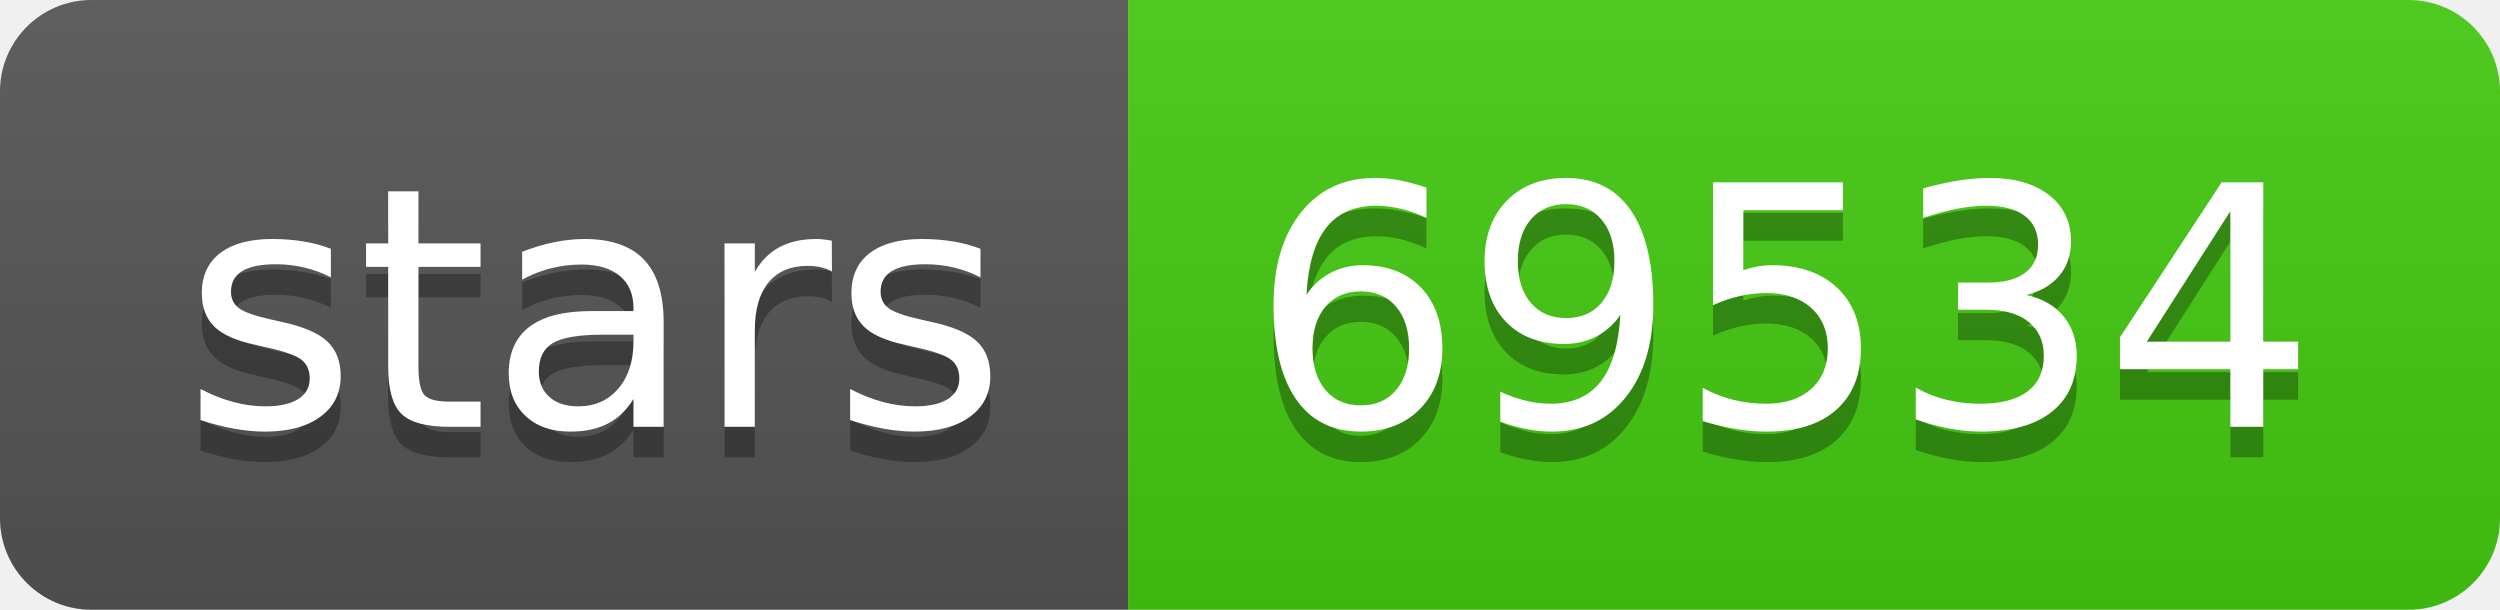
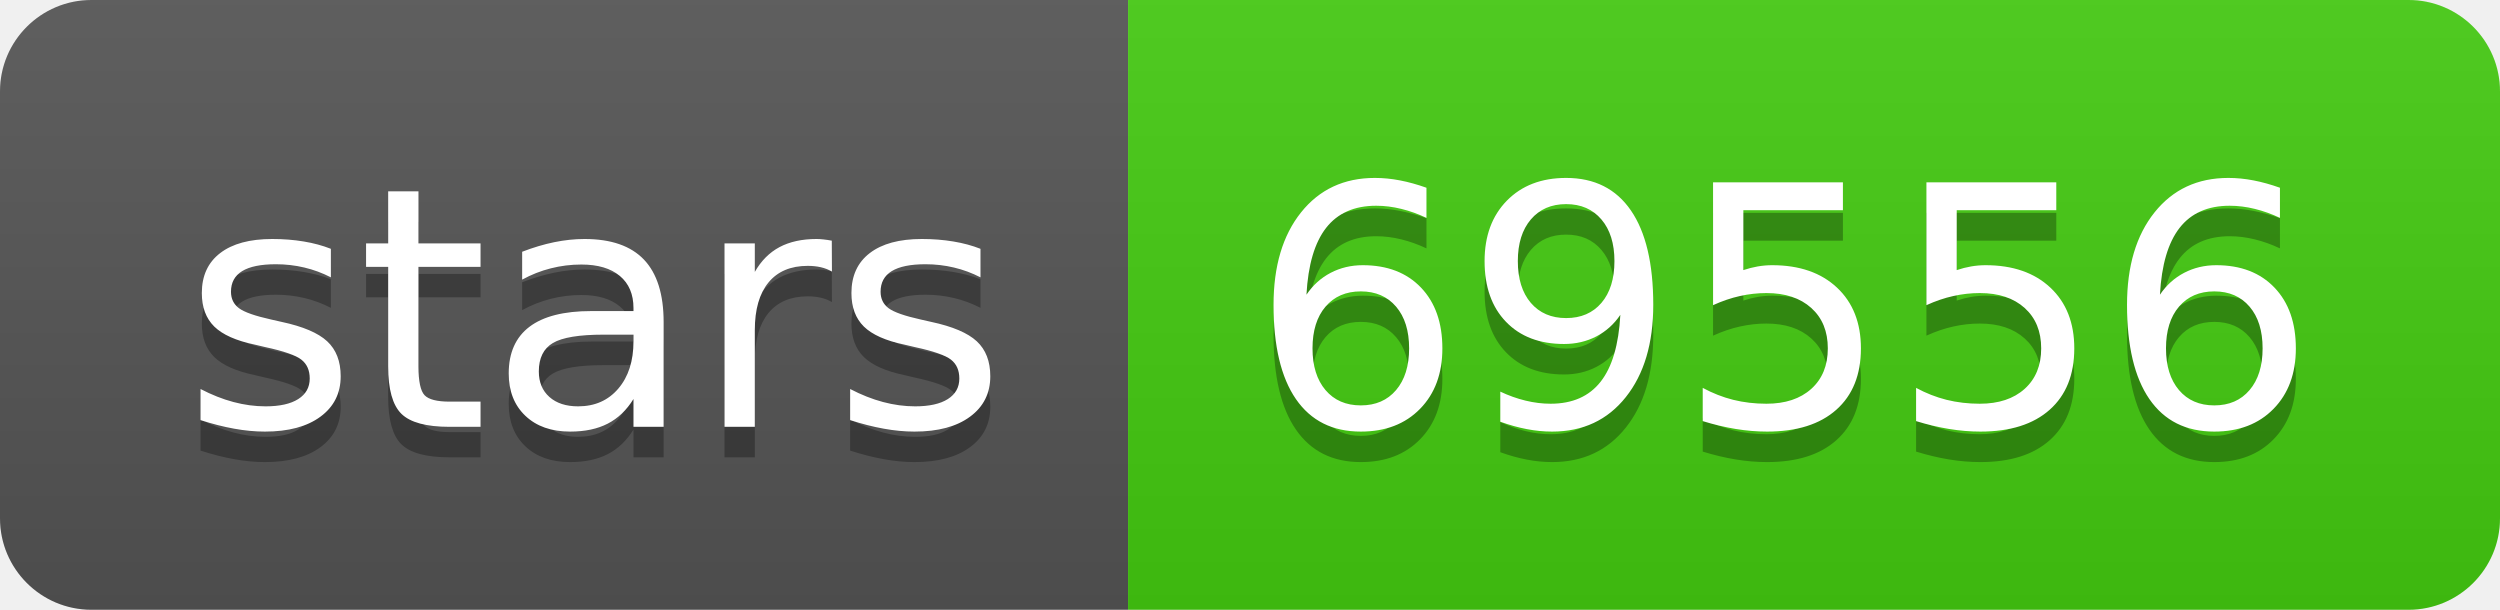
- <svg xmlns="http://www.w3.org/2000/svg" width="82" height="20" role="img" aria-label="stars: 69534">
+ <svg xmlns="http://www.w3.org/2000/svg" width="82" height="20" role="img" aria-label="stars: 69556">
  <linearGradient id="s" x2="0" y2="100%">
    <stop offset="0" stop-color="#bbb" stop-opacity=".1" />
    <stop offset="1" stop-opacity=".1" />
  </linearGradient>
  <clipPath id="r">
    <rect width="82" height="20" rx="3" fill="#fff" />
  </clipPath>
  <g clip-path="url(#r)">
    <rect width="37" height="20" fill="#555" />
    <rect x="37" width="45" height="20" fill="#4c1" />
    <rect width="82" height="20" fill="url(#s)" />
  </g>
  <g fill="#fff" text-anchor="middle" font-family="Verdana,Geneva,DejaVu Sans,sans-serif" text-rendering="geometricPrecision" font-size="110">
    <text aria-hidden="true" x="195" y="150" fill="#010101" fill-opacity=".3" transform="scale(.1)" textLength="270">stars</text>
    <text x="195" y="140" transform="scale(.1)" fill="#fff" textLength="270">stars</text>
-     <text aria-hidden="true" x="585" y="150" fill="#010101" fill-opacity=".3" transform="scale(.1)" textLength="350">69534</text>
-     <text x="585" y="140" transform="scale(.1)" fill="#fff" textLength="350">69534</text>
+     <text aria-hidden="true" x="585" y="150" fill="#010101" fill-opacity=".3" transform="scale(.1)" textLength="350">69556</text>
+     <text x="585" y="140" transform="scale(.1)" fill="#fff" textLength="350">69556</text>
  </g>
</svg>
